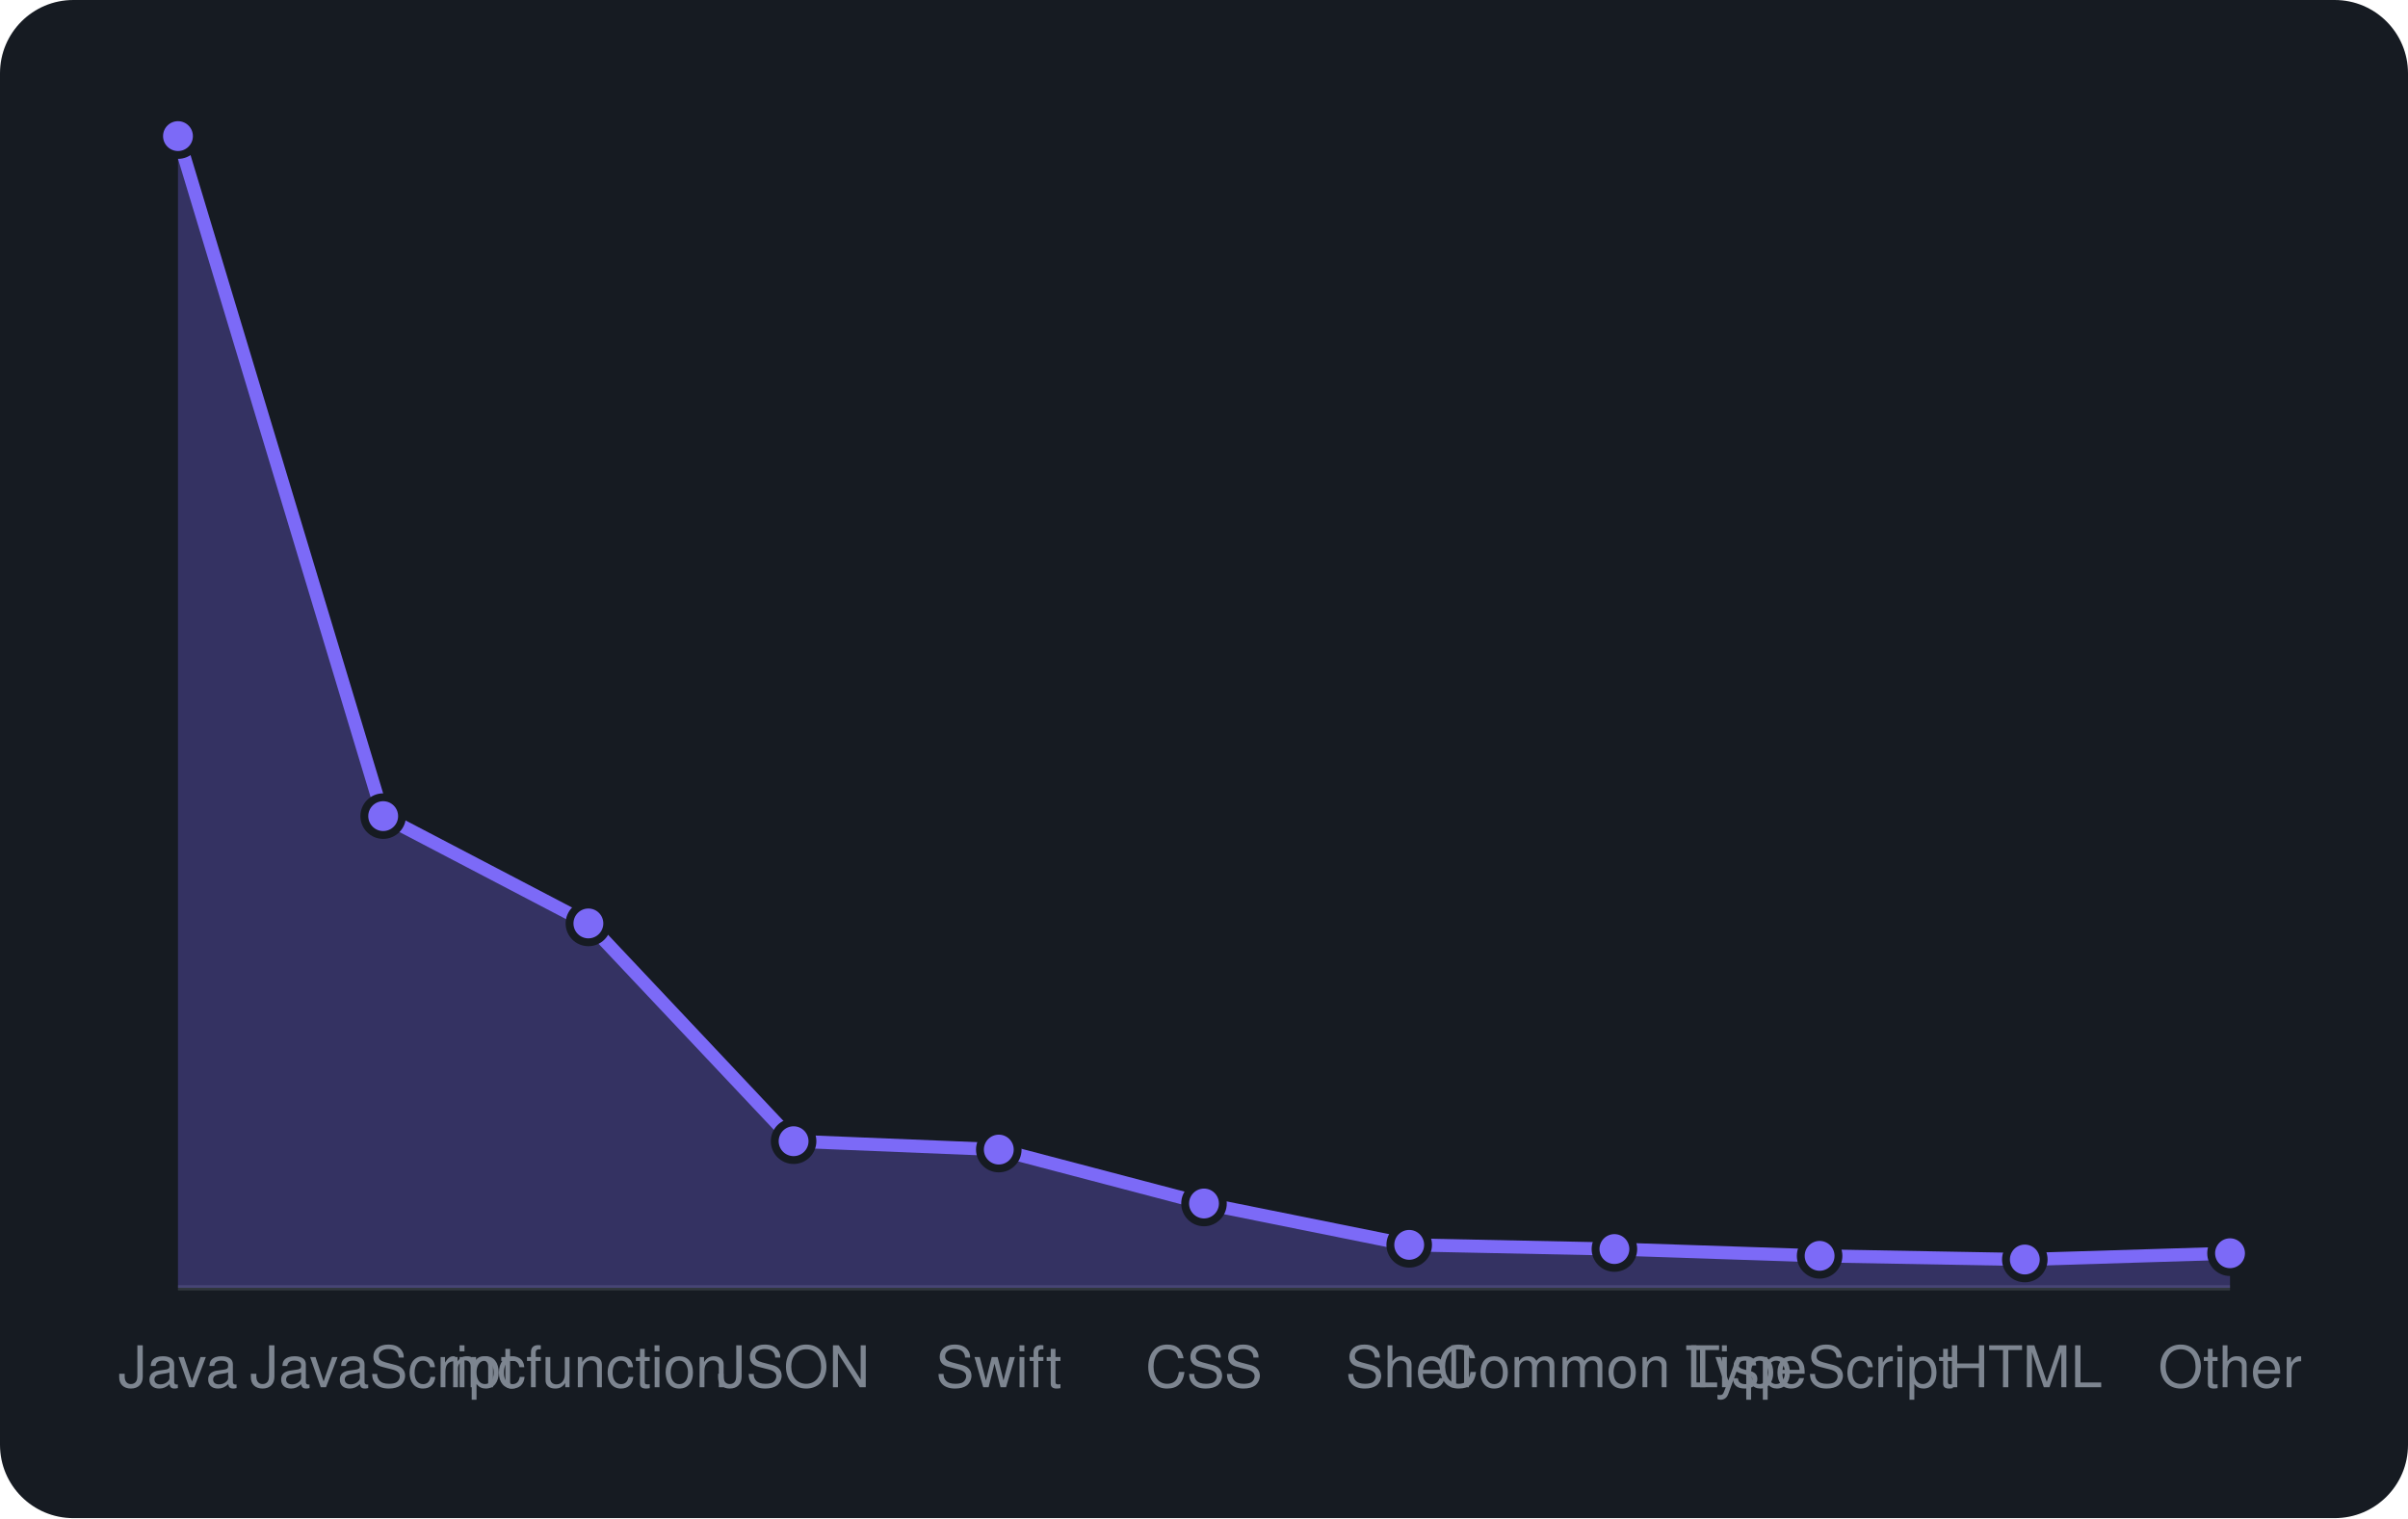
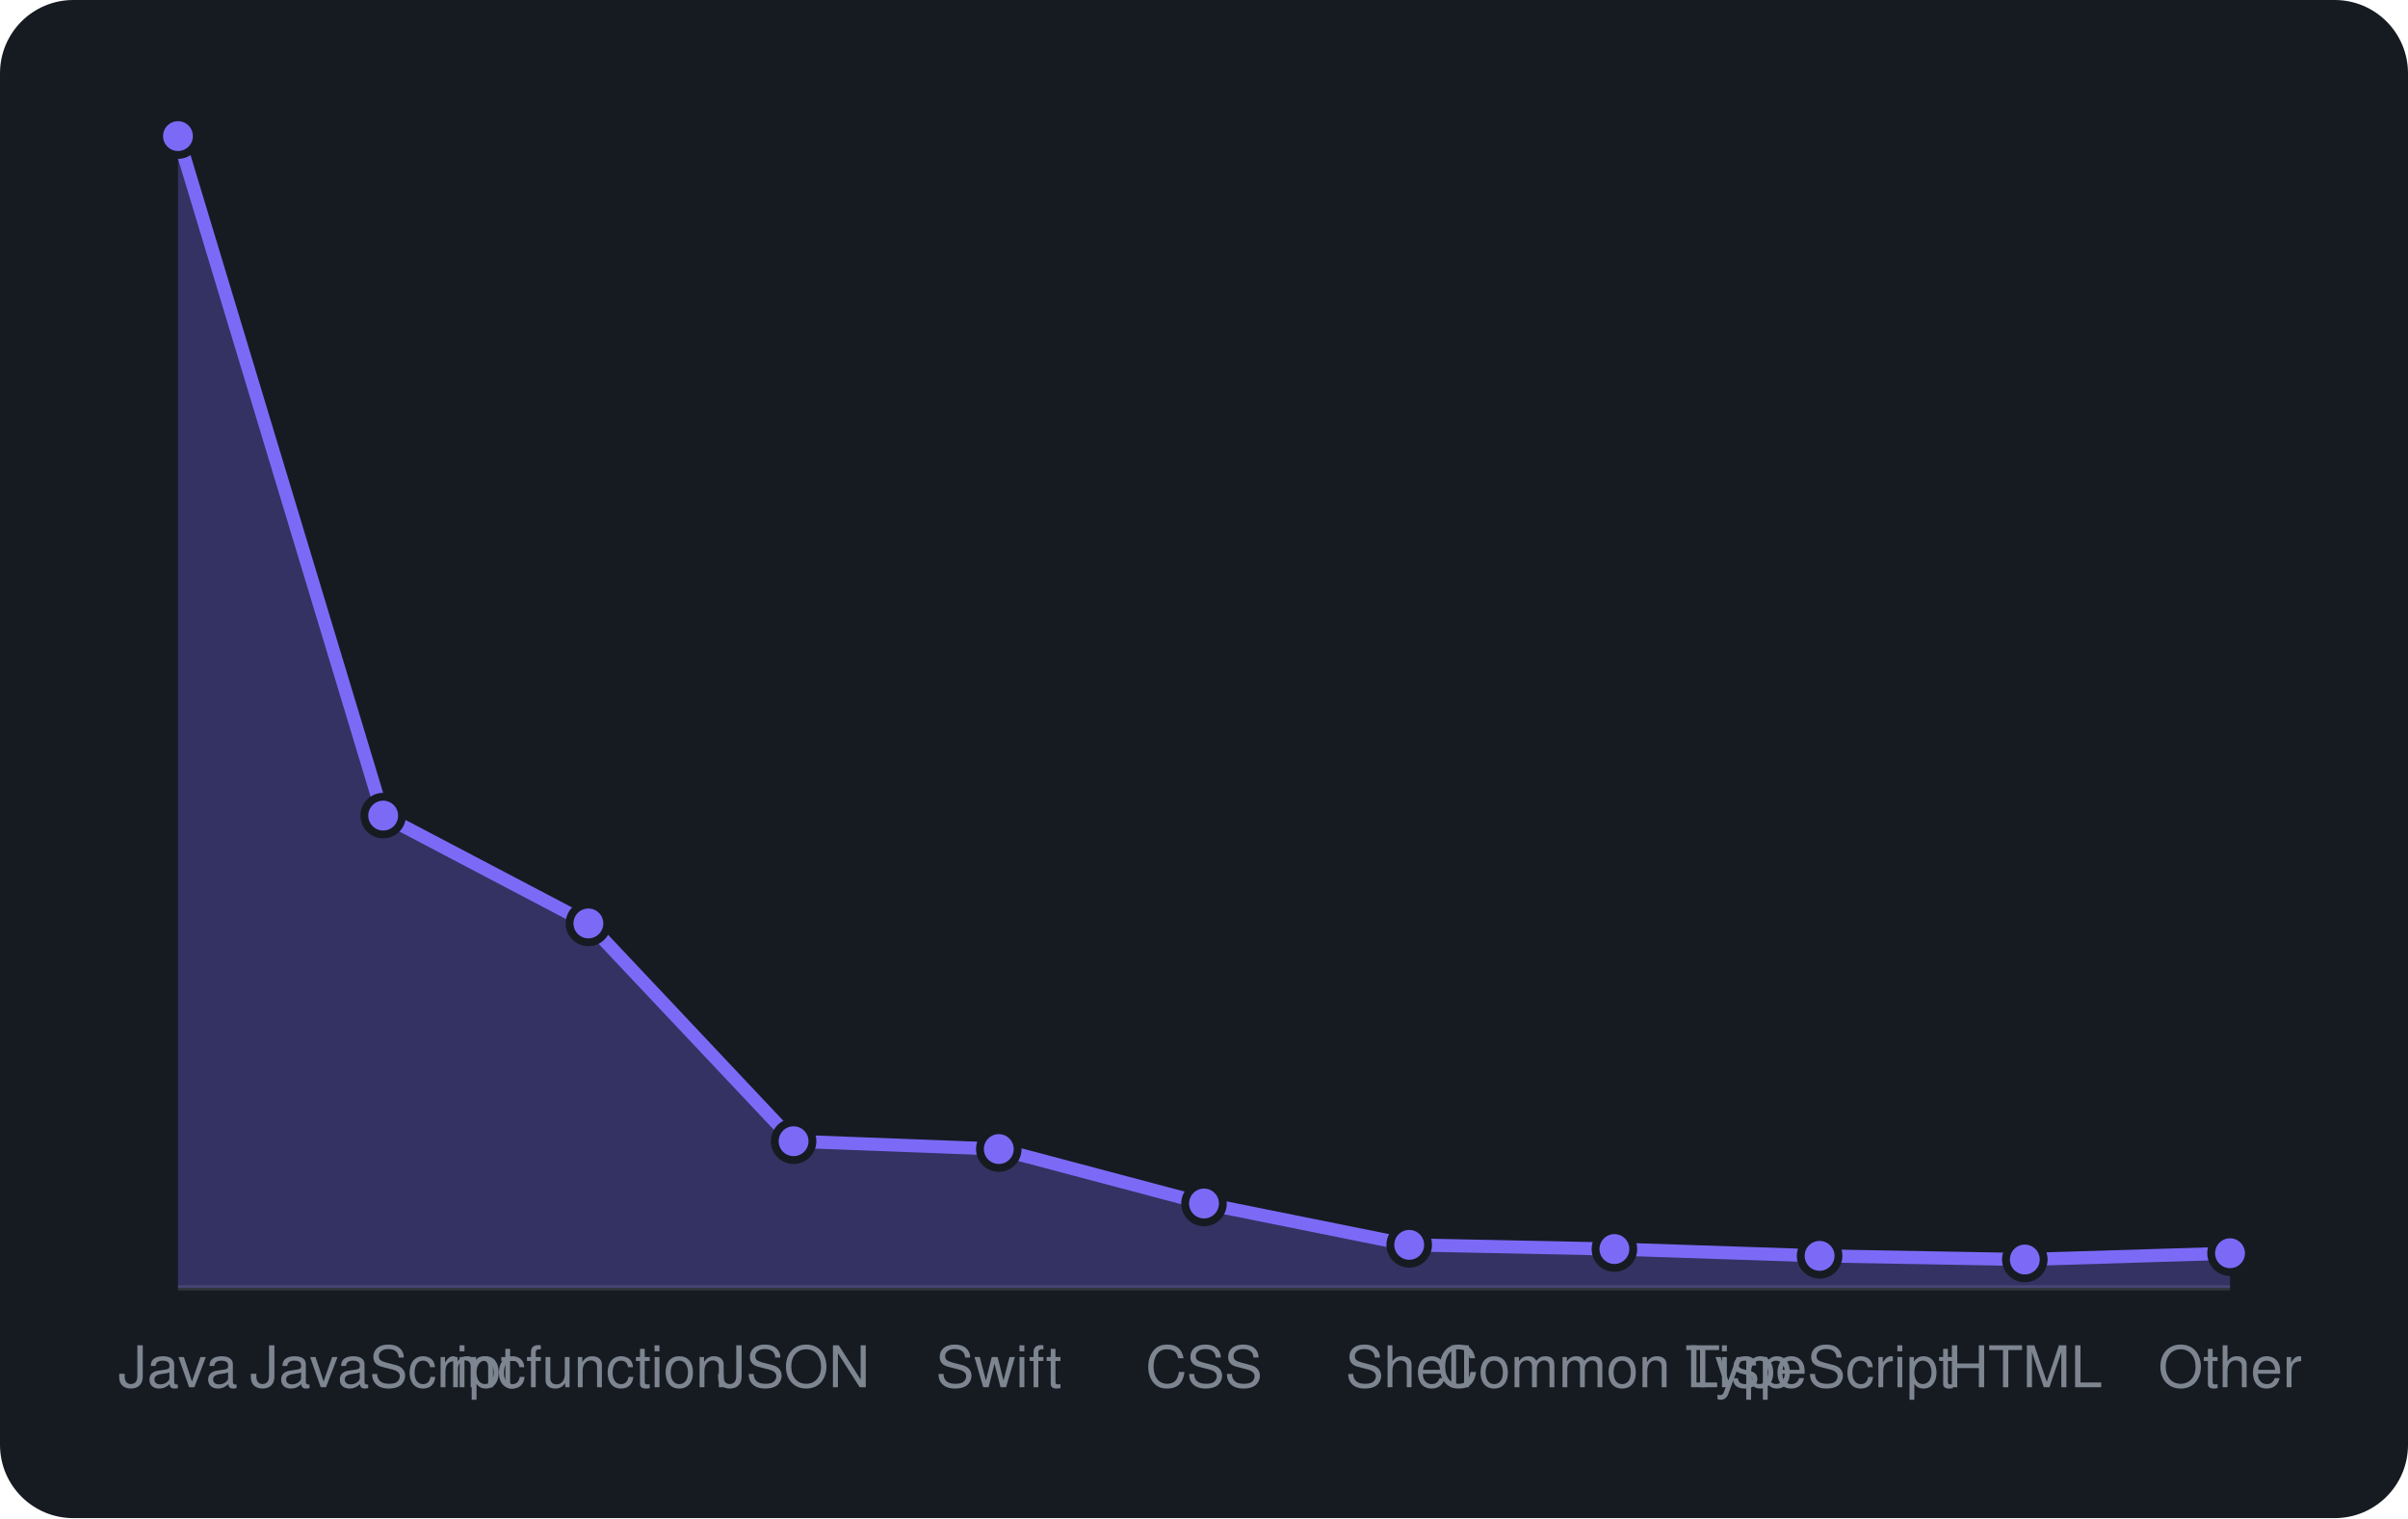
<svg xmlns="http://www.w3.org/2000/svg" viewBox="0 0 460 290" width="460" height="290" font-family="-apple-system,BlinkMacSystemFont,'Segoe UI',Helvetica,Arial,sans-serif">
  <rect width="460" height="290" rx="14" fill="#161b22" />
  <line x1="34" y1="246" x2="426" y2="246" stroke="#30363d" />
-   <path d="M34.0 246 L34.0 26.0L73.2 155.9L112.4 176.4L151.6 218.0L190.8 219.6L230.0 229.9L269.2 237.8L308.4 238.6L347.6 239.9L386.8 240.6L426.0 239.4 L426.0 246 Z" fill="rgba(124,106,247,0.3)" />
-   <path d="M34.0 26.0L73.2 155.9L112.4 176.4L151.6 218.0L190.8 219.6L230.0 229.9L269.2 237.8L308.4 238.6L347.6 239.9L386.8 240.6L426.0 239.4" fill="none" stroke="#7c6af7" stroke-width="2.5" stroke-linejoin="round" />
+   <path d="M34.0 246 L34.0 26.0L73.2 155.8L112.4 176.4L151.6 218.0L190.8 219.5L230.0 229.9L269.2 237.8L308.4 238.6L347.6 239.9L386.8 240.6L426.0 239.4 L426.0 246 Z" fill="rgba(124,106,247,0.3)" />
+   <path d="M34.0 26.0L73.2 155.8L112.4 176.4L151.6 218.0L190.8 219.5L230.0 229.9L269.2 237.8L308.4 238.6L347.6 239.9L386.8 240.6L426.0 239.4" fill="none" stroke="#7c6af7" stroke-width="2.5" stroke-linejoin="round" />
  <circle cx="34.0" cy="26.0" r="3.6" fill="#7c6af7" stroke="#161b22" stroke-width="1.5" />
-   <circle cx="73.2" cy="155.9" r="3.6" fill="#7c6af7" stroke="#161b22" stroke-width="1.5" />
+   <circle cx="73.2" cy="155.8" r="3.6" fill="#7c6af7" stroke="#161b22" stroke-width="1.5" />
  <circle cx="112.4" cy="176.4" r="3.6" fill="#7c6af7" stroke="#161b22" stroke-width="1.5" />
  <circle cx="151.6" cy="218.0" r="3.6" fill="#7c6af7" stroke="#161b22" stroke-width="1.5" />
-   <circle cx="190.8" cy="219.6" r="3.6" fill="#7c6af7" stroke="#161b22" stroke-width="1.5" />
+   <circle cx="190.8" cy="219.5" r="3.6" fill="#7c6af7" stroke="#161b22" stroke-width="1.5" />
  <circle cx="230.0" cy="229.9" r="3.6" fill="#7c6af7" stroke="#161b22" stroke-width="1.5" />
  <circle cx="269.2" cy="237.8" r="3.6" fill="#7c6af7" stroke="#161b22" stroke-width="1.5" />
  <circle cx="308.4" cy="238.6" r="3.6" fill="#7c6af7" stroke="#161b22" stroke-width="1.5" />
  <circle cx="347.6" cy="239.9" r="3.6" fill="#7c6af7" stroke="#161b22" stroke-width="1.5" />
  <circle cx="386.8" cy="240.6" r="3.6" fill="#7c6af7" stroke="#161b22" stroke-width="1.5" />
  <circle cx="426.0" cy="239.4" r="3.6" fill="#7c6af7" stroke="#161b22" stroke-width="1.5" />
  <text x="34.0" y="265" text-anchor="middle" font-size="11" fill="#7d8590">Java</text>
  <text x="73.2" y="265" text-anchor="middle" font-size="11" fill="#7d8590">JavaScript</text>
  <text x="112.4" y="265" text-anchor="middle" font-size="11" fill="#7d8590">mcfunction</text>
  <text x="151.6" y="265" text-anchor="middle" font-size="11" fill="#7d8590">JSON</text>
  <text x="190.8" y="265" text-anchor="middle" font-size="11" fill="#7d8590">Swift</text>
  <text x="230.0" y="265" text-anchor="middle" font-size="11" fill="#7d8590">CSS</text>
  <text x="269.2" y="265" text-anchor="middle" font-size="11" fill="#7d8590">Shell</text>
  <text x="308.4" y="265" text-anchor="middle" font-size="11" fill="#7d8590">Common Lisp</text>
  <text x="347.6" y="265" text-anchor="middle" font-size="11" fill="#7d8590">TypeScript</text>
  <text x="386.8" y="265" text-anchor="middle" font-size="11" fill="#7d8590">HTML</text>
  <text x="426.0" y="265" text-anchor="middle" font-size="11" fill="#7d8590">Other</text>
</svg>
